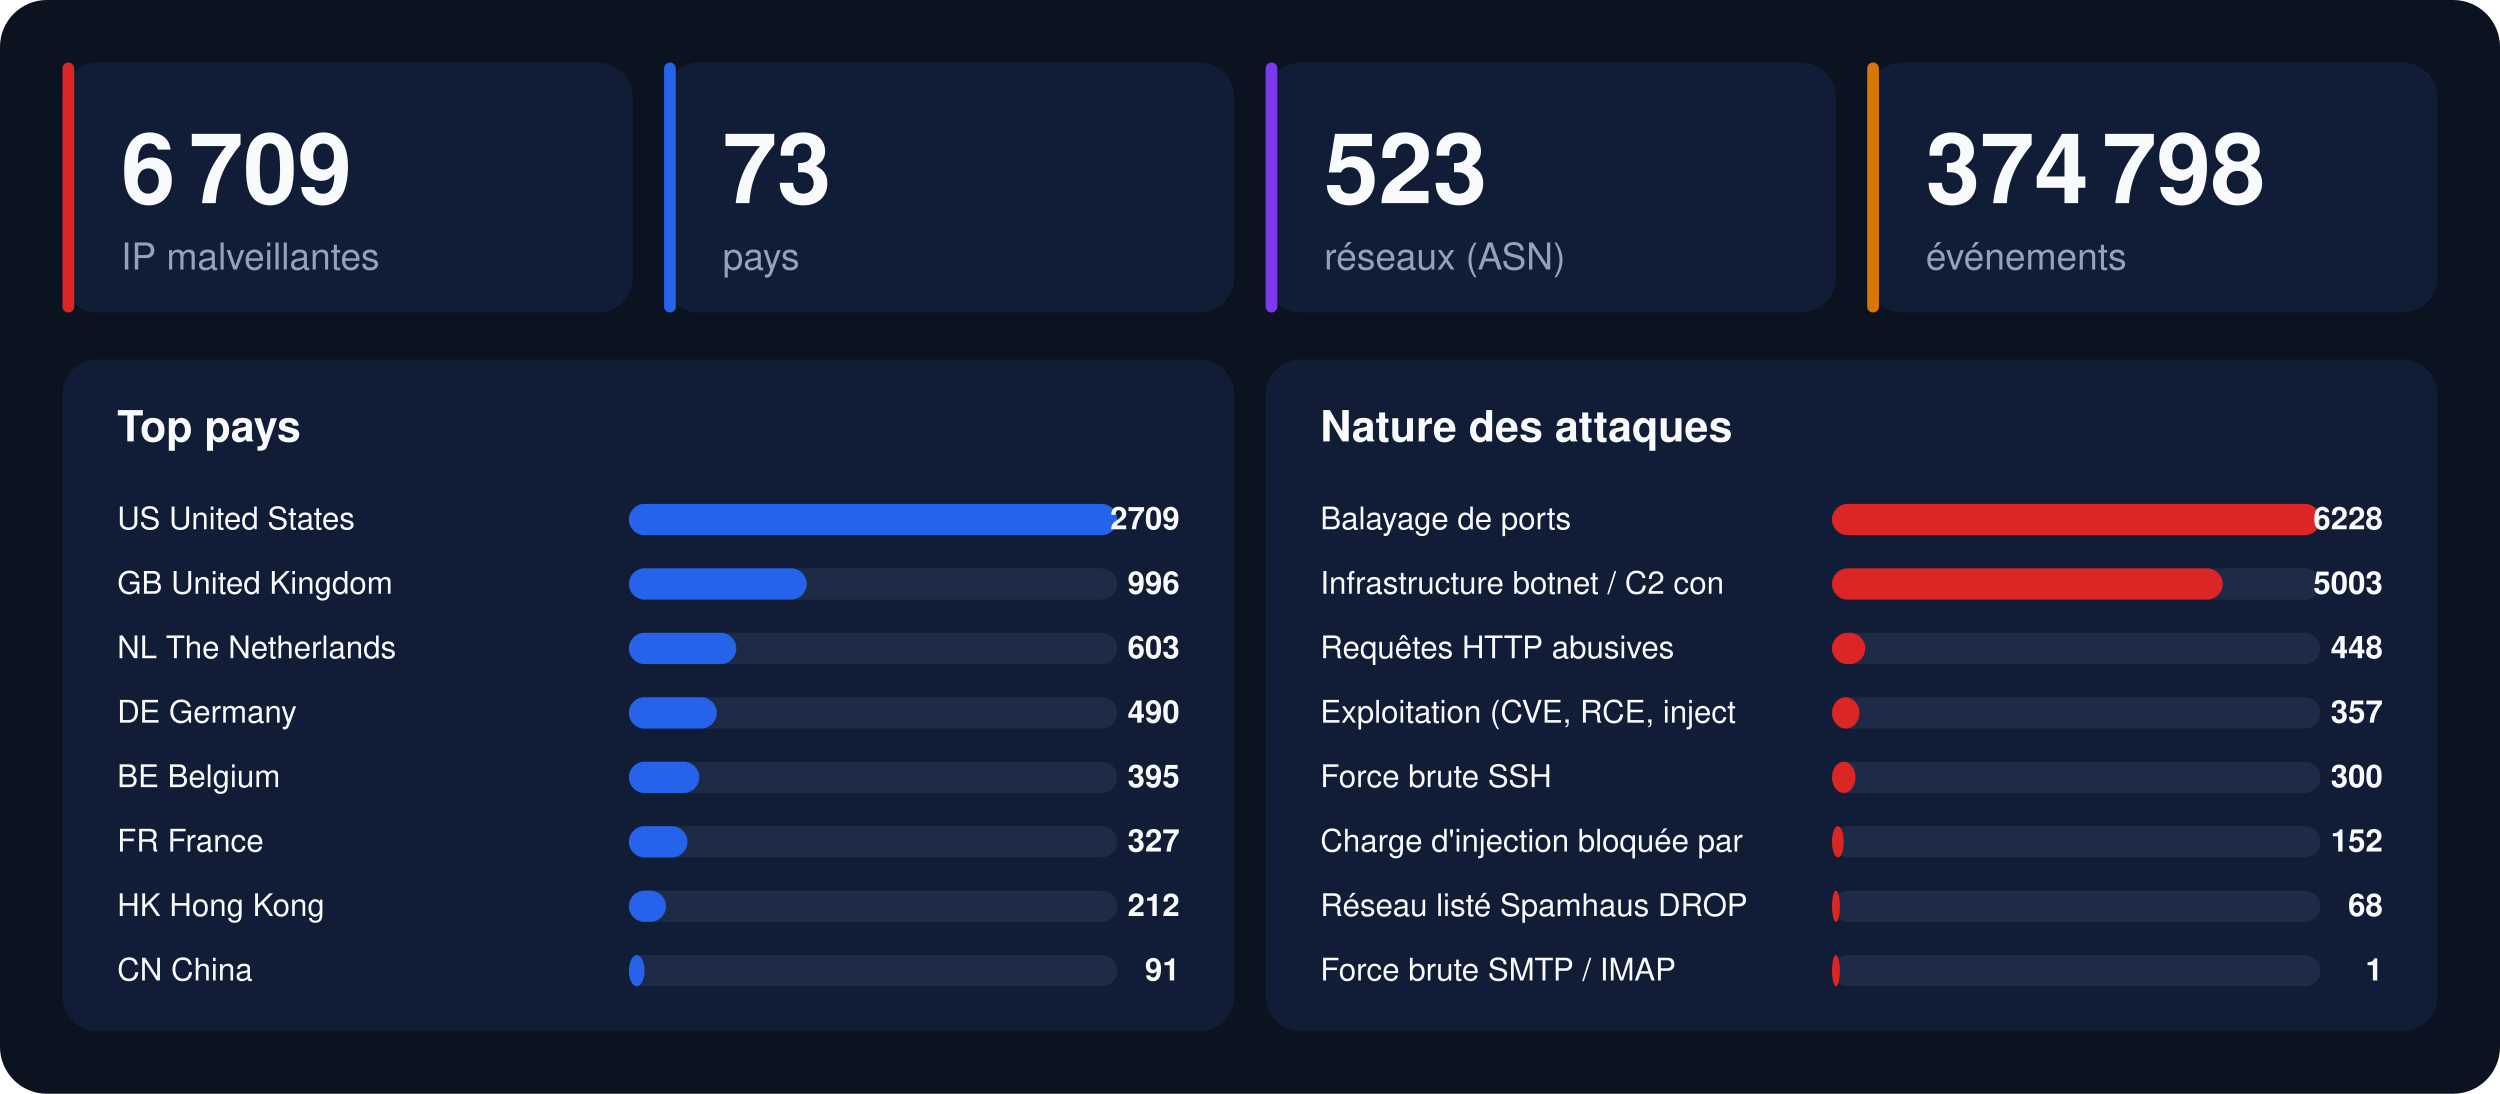
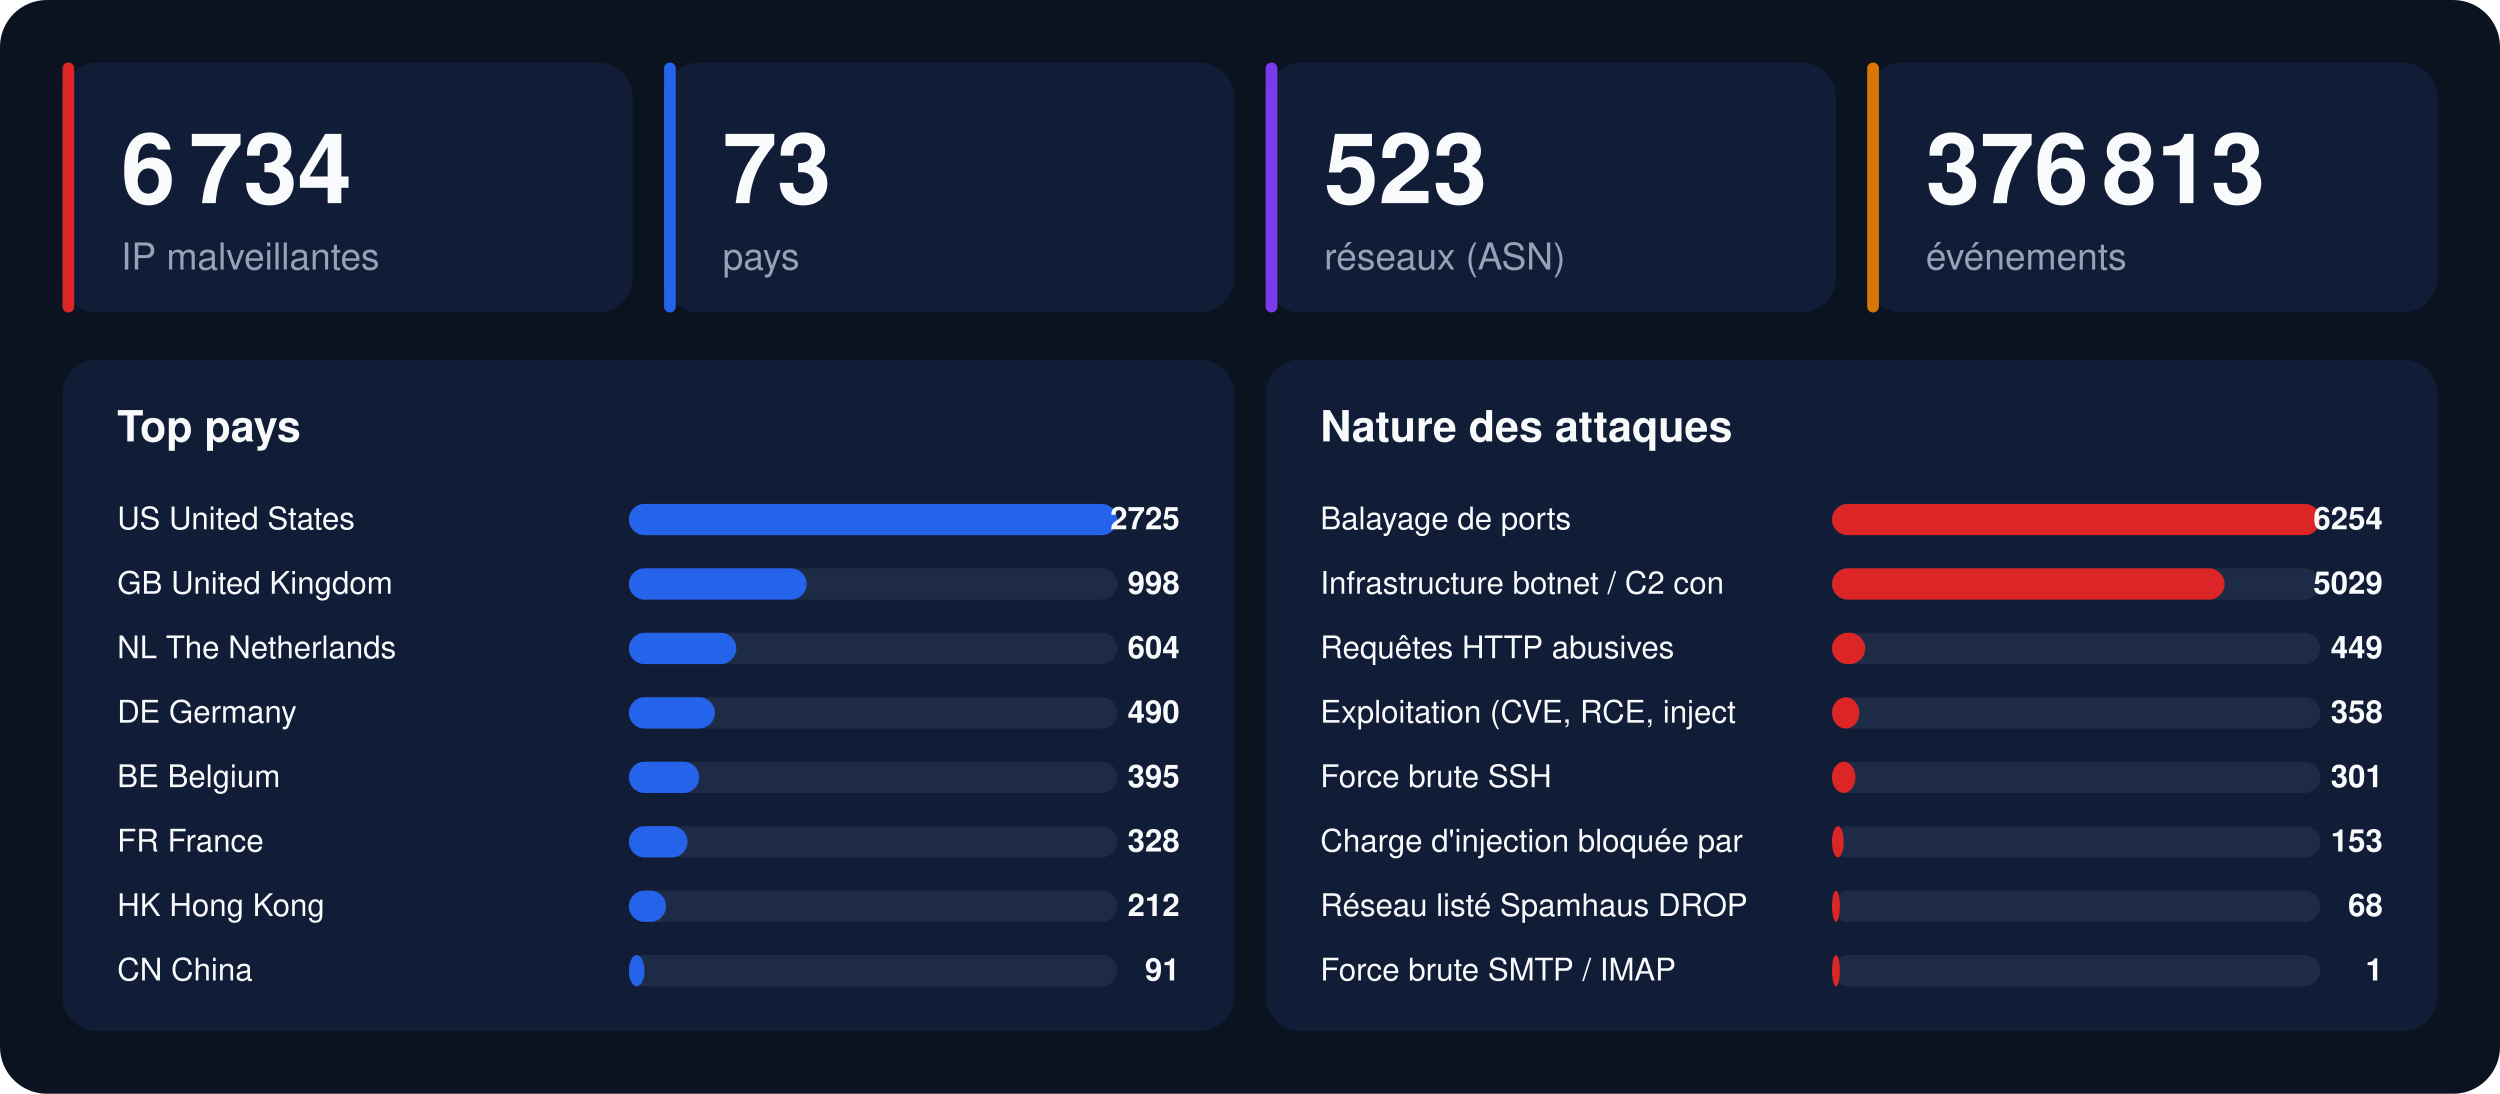
<svg xmlns="http://www.w3.org/2000/svg" width="1280" height="560" viewBox="0 0 1280 560" font-family="-apple-system,BlinkMacSystemFont,'Segoe UI',Helvetica,Arial,sans-serif">
  <rect width="1280" height="560" rx="24" fill="#0b1220" />
  <rect x="32" y="32" width="292" height="128" rx="18" fill="#111d36" />
  <rect x="32" y="32" width="6" height="128" rx="3" fill="#dc2626" />
-   <text x="62" y="104" font-size="50" font-weight="800" fill="#f8fafc">6 709</text>
+   <text x="62" y="104" font-size="50" font-weight="800" fill="#f8fafc">6 734</text>
  <text x="62" y="138" font-size="19" fill="#94a3b8">IP malveillantes</text>
  <rect x="340" y="32" width="292" height="128" rx="18" fill="#111d36" />
  <rect x="340" y="32" width="6" height="128" rx="3" fill="#2563eb" />
  <text x="370" y="104" font-size="50" font-weight="800" fill="#f8fafc">73</text>
  <text x="370" y="138" font-size="19" fill="#94a3b8">pays</text>
  <rect x="648" y="32" width="292" height="128" rx="18" fill="#111d36" />
  <rect x="648" y="32" width="6" height="128" rx="3" fill="#7c3aed" />
  <text x="678" y="104" font-size="50" font-weight="800" fill="#f8fafc">523</text>
  <text x="678" y="138" font-size="19" fill="#94a3b8">réseaux (ASN)</text>
  <rect x="956" y="32" width="292" height="128" rx="18" fill="#111d36" />
  <rect x="956" y="32" width="6" height="128" rx="3" fill="#d97706" />
-   <text x="986" y="104" font-size="50" font-weight="800" fill="#f8fafc">374 798</text>
+   <text x="986" y="104" font-size="50" font-weight="800" fill="#f8fafc">376 813</text>
  <text x="986" y="138" font-size="19" fill="#94a3b8">événements</text>
  <rect x="32" y="184" width="600" height="344" rx="18" fill="#111d36" />
  <text x="60" y="226" font-size="22" font-weight="700" fill="#f8fafc">Top pays</text>
  <text x="60" y="271" font-size="16" fill="#f8fafc">US  United States</text>
  <rect x="322" y="258" width="250" height="16" rx="8" fill="#1e2b47" />
  <rect x="322" y="258" width="250" height="16" rx="8" fill="#2563eb" />
-   <text x="604" y="271" font-size="16" font-weight="700" text-anchor="end" fill="#f8fafc">2709</text>
+   <text x="604" y="271" font-size="16" font-weight="700" text-anchor="end" fill="#f8fafc">2725</text>
  <text x="60" y="304" font-size="16" fill="#f8fafc">GB  United Kingdom</text>
  <rect x="322" y="291" width="250" height="16" rx="8" fill="#1e2b47" />
  <rect x="322" y="291" width="91" height="16" rx="8" fill="#2563eb" />
-   <text x="604" y="304" font-size="16" font-weight="700" text-anchor="end" fill="#f8fafc">996</text>
+   <text x="604" y="304" font-size="16" font-weight="700" text-anchor="end" fill="#f8fafc">998</text>
  <text x="60" y="337" font-size="16" fill="#f8fafc">NL  The Netherlands</text>
  <rect x="322" y="324" width="250" height="16" rx="8" fill="#1e2b47" />
  <rect x="322" y="324" width="55" height="16" rx="8" fill="#2563eb" />
-   <text x="604" y="337" font-size="16" font-weight="700" text-anchor="end" fill="#f8fafc">603</text>
+   <text x="604" y="337" font-size="16" font-weight="700" text-anchor="end" fill="#f8fafc">604</text>
  <text x="60" y="370" font-size="16" fill="#f8fafc">DE  Germany</text>
  <rect x="322" y="357" width="250" height="16" rx="8" fill="#1e2b47" />
-   <rect x="322" y="357" width="45" height="16" rx="8" fill="#2563eb" />
+   <rect x="322" y="357" width="44" height="16" rx="8" fill="#2563eb" />
  <text x="604" y="370" font-size="16" font-weight="700" text-anchor="end" fill="#f8fafc">490</text>
  <text x="60" y="403" font-size="16" fill="#f8fafc">BE  Belgium</text>
  <rect x="322" y="390" width="250" height="16" rx="8" fill="#1e2b47" />
  <rect x="322" y="390" width="36" height="16" rx="8" fill="#2563eb" />
  <text x="604" y="403" font-size="16" font-weight="700" text-anchor="end" fill="#f8fafc">395</text>
  <text x="60" y="436" font-size="16" fill="#f8fafc">FR  France</text>
  <rect x="322" y="423" width="250" height="16" rx="8" fill="#1e2b47" />
  <rect x="322" y="423" width="30" height="16" rx="8" fill="#2563eb" />
-   <text x="604" y="436" font-size="16" font-weight="700" text-anchor="end" fill="#f8fafc">327</text>
+   <text x="604" y="436" font-size="16" font-weight="700" text-anchor="end" fill="#f8fafc">328</text>
  <text x="60" y="469" font-size="16" fill="#f8fafc">HK  Hong Kong</text>
  <rect x="322" y="456" width="250" height="16" rx="8" fill="#1e2b47" />
  <rect x="322" y="456" width="19" height="16" rx="8" fill="#2563eb" />
  <text x="604" y="469" font-size="16" font-weight="700" text-anchor="end" fill="#f8fafc">212</text>
  <text x="60" y="502" font-size="16" fill="#f8fafc">CN  China</text>
  <rect x="322" y="489" width="250" height="16" rx="8" fill="#1e2b47" />
  <rect x="322" y="489" width="8" height="16" rx="8" fill="#2563eb" />
  <text x="604" y="502" font-size="16" font-weight="700" text-anchor="end" fill="#f8fafc">91</text>
  <rect x="648" y="184" width="600" height="344" rx="18" fill="#111d36" />
  <text x="676" y="226" font-size="22" font-weight="700" fill="#f8fafc">Nature des attaques</text>
  <text x="676" y="271" font-size="16" fill="#f8fafc">Balayage de ports</text>
  <rect x="938" y="258" width="250" height="16" rx="8" fill="#1e2b47" />
  <rect x="938" y="258" width="250" height="16" rx="8" fill="#dc2626" />
-   <text x="1220" y="271" font-size="16" font-weight="700" text-anchor="end" fill="#f8fafc">6228</text>
+   <text x="1220" y="271" font-size="16" font-weight="700" text-anchor="end" fill="#f8fafc">6254</text>
  <text x="676" y="304" font-size="16" fill="#f8fafc">Infrastructure botnet / C2 con</text>
  <rect x="938" y="291" width="250" height="16" rx="8" fill="#1e2b47" />
-   <rect x="938" y="291" width="200" height="16" rx="8" fill="#dc2626" />
-   <text x="1220" y="304" font-size="16" font-weight="700" text-anchor="end" fill="#f8fafc">5003</text>
+   <rect x="938" y="291" width="201" height="16" rx="8" fill="#dc2626" />
+   <text x="1220" y="304" font-size="16" font-weight="700" text-anchor="end" fill="#f8fafc">5029</text>
  <text x="676" y="337" font-size="16" fill="#f8fafc">Requêtes HTTP abusives</text>
  <rect x="938" y="324" width="250" height="16" rx="8" fill="#1e2b47" />
  <rect x="938" y="324" width="17" height="16" rx="8" fill="#dc2626" />
-   <text x="1220" y="337" font-size="16" font-weight="700" text-anchor="end" fill="#f8fafc">448</text>
+   <text x="1220" y="337" font-size="16" font-weight="700" text-anchor="end" fill="#f8fafc">449</text>
  <text x="676" y="370" font-size="16" fill="#f8fafc">Exploitation (CVE, RCE, inject</text>
  <rect x="938" y="357" width="250" height="16" rx="8" fill="#1e2b47" />
  <rect x="938" y="357" width="14" height="16" rx="8" fill="#dc2626" />
-   <text x="1220" y="370" font-size="16" font-weight="700" text-anchor="end" fill="#f8fafc">357</text>
+   <text x="1220" y="370" font-size="16" font-weight="700" text-anchor="end" fill="#f8fafc">358</text>
  <text x="676" y="403" font-size="16" fill="#f8fafc">Force brute SSH</text>
  <rect x="938" y="390" width="250" height="16" rx="8" fill="#1e2b47" />
  <rect x="938" y="390" width="12" height="16" rx="8" fill="#dc2626" />
-   <text x="1220" y="403" font-size="16" font-weight="700" text-anchor="end" fill="#f8fafc">300</text>
+   <text x="1220" y="403" font-size="16" font-weight="700" text-anchor="end" fill="#f8fafc">301</text>
  <text x="676" y="436" font-size="16" fill="#f8fafc">Charge d'injection bloquée par</text>
  <rect x="938" y="423" width="250" height="16" rx="8" fill="#1e2b47" />
  <rect x="938" y="423" width="6" height="16" rx="8" fill="#dc2626" />
-   <text x="1220" y="436" font-size="16" font-weight="700" text-anchor="end" fill="#f8fafc">152</text>
+   <text x="1220" y="436" font-size="16" font-weight="700" text-anchor="end" fill="#f8fafc">153</text>
  <text x="676" y="469" font-size="16" fill="#f8fafc">Réseau listé Spamhaus DROP</text>
  <rect x="938" y="456" width="250" height="16" rx="8" fill="#1e2b47" />
  <rect x="938" y="456" width="4" height="16" rx="8" fill="#dc2626" />
  <text x="1220" y="469" font-size="16" font-weight="700" text-anchor="end" fill="#f8fafc">68</text>
  <text x="676" y="502" font-size="16" fill="#f8fafc">Force brute SMTP / IMAP</text>
  <rect x="938" y="489" width="250" height="16" rx="8" fill="#1e2b47" />
  <rect x="938" y="489" width="4" height="16" rx="8" fill="#dc2626" />
  <text x="1220" y="502" font-size="16" font-weight="700" text-anchor="end" fill="#f8fafc">1</text>
</svg>
